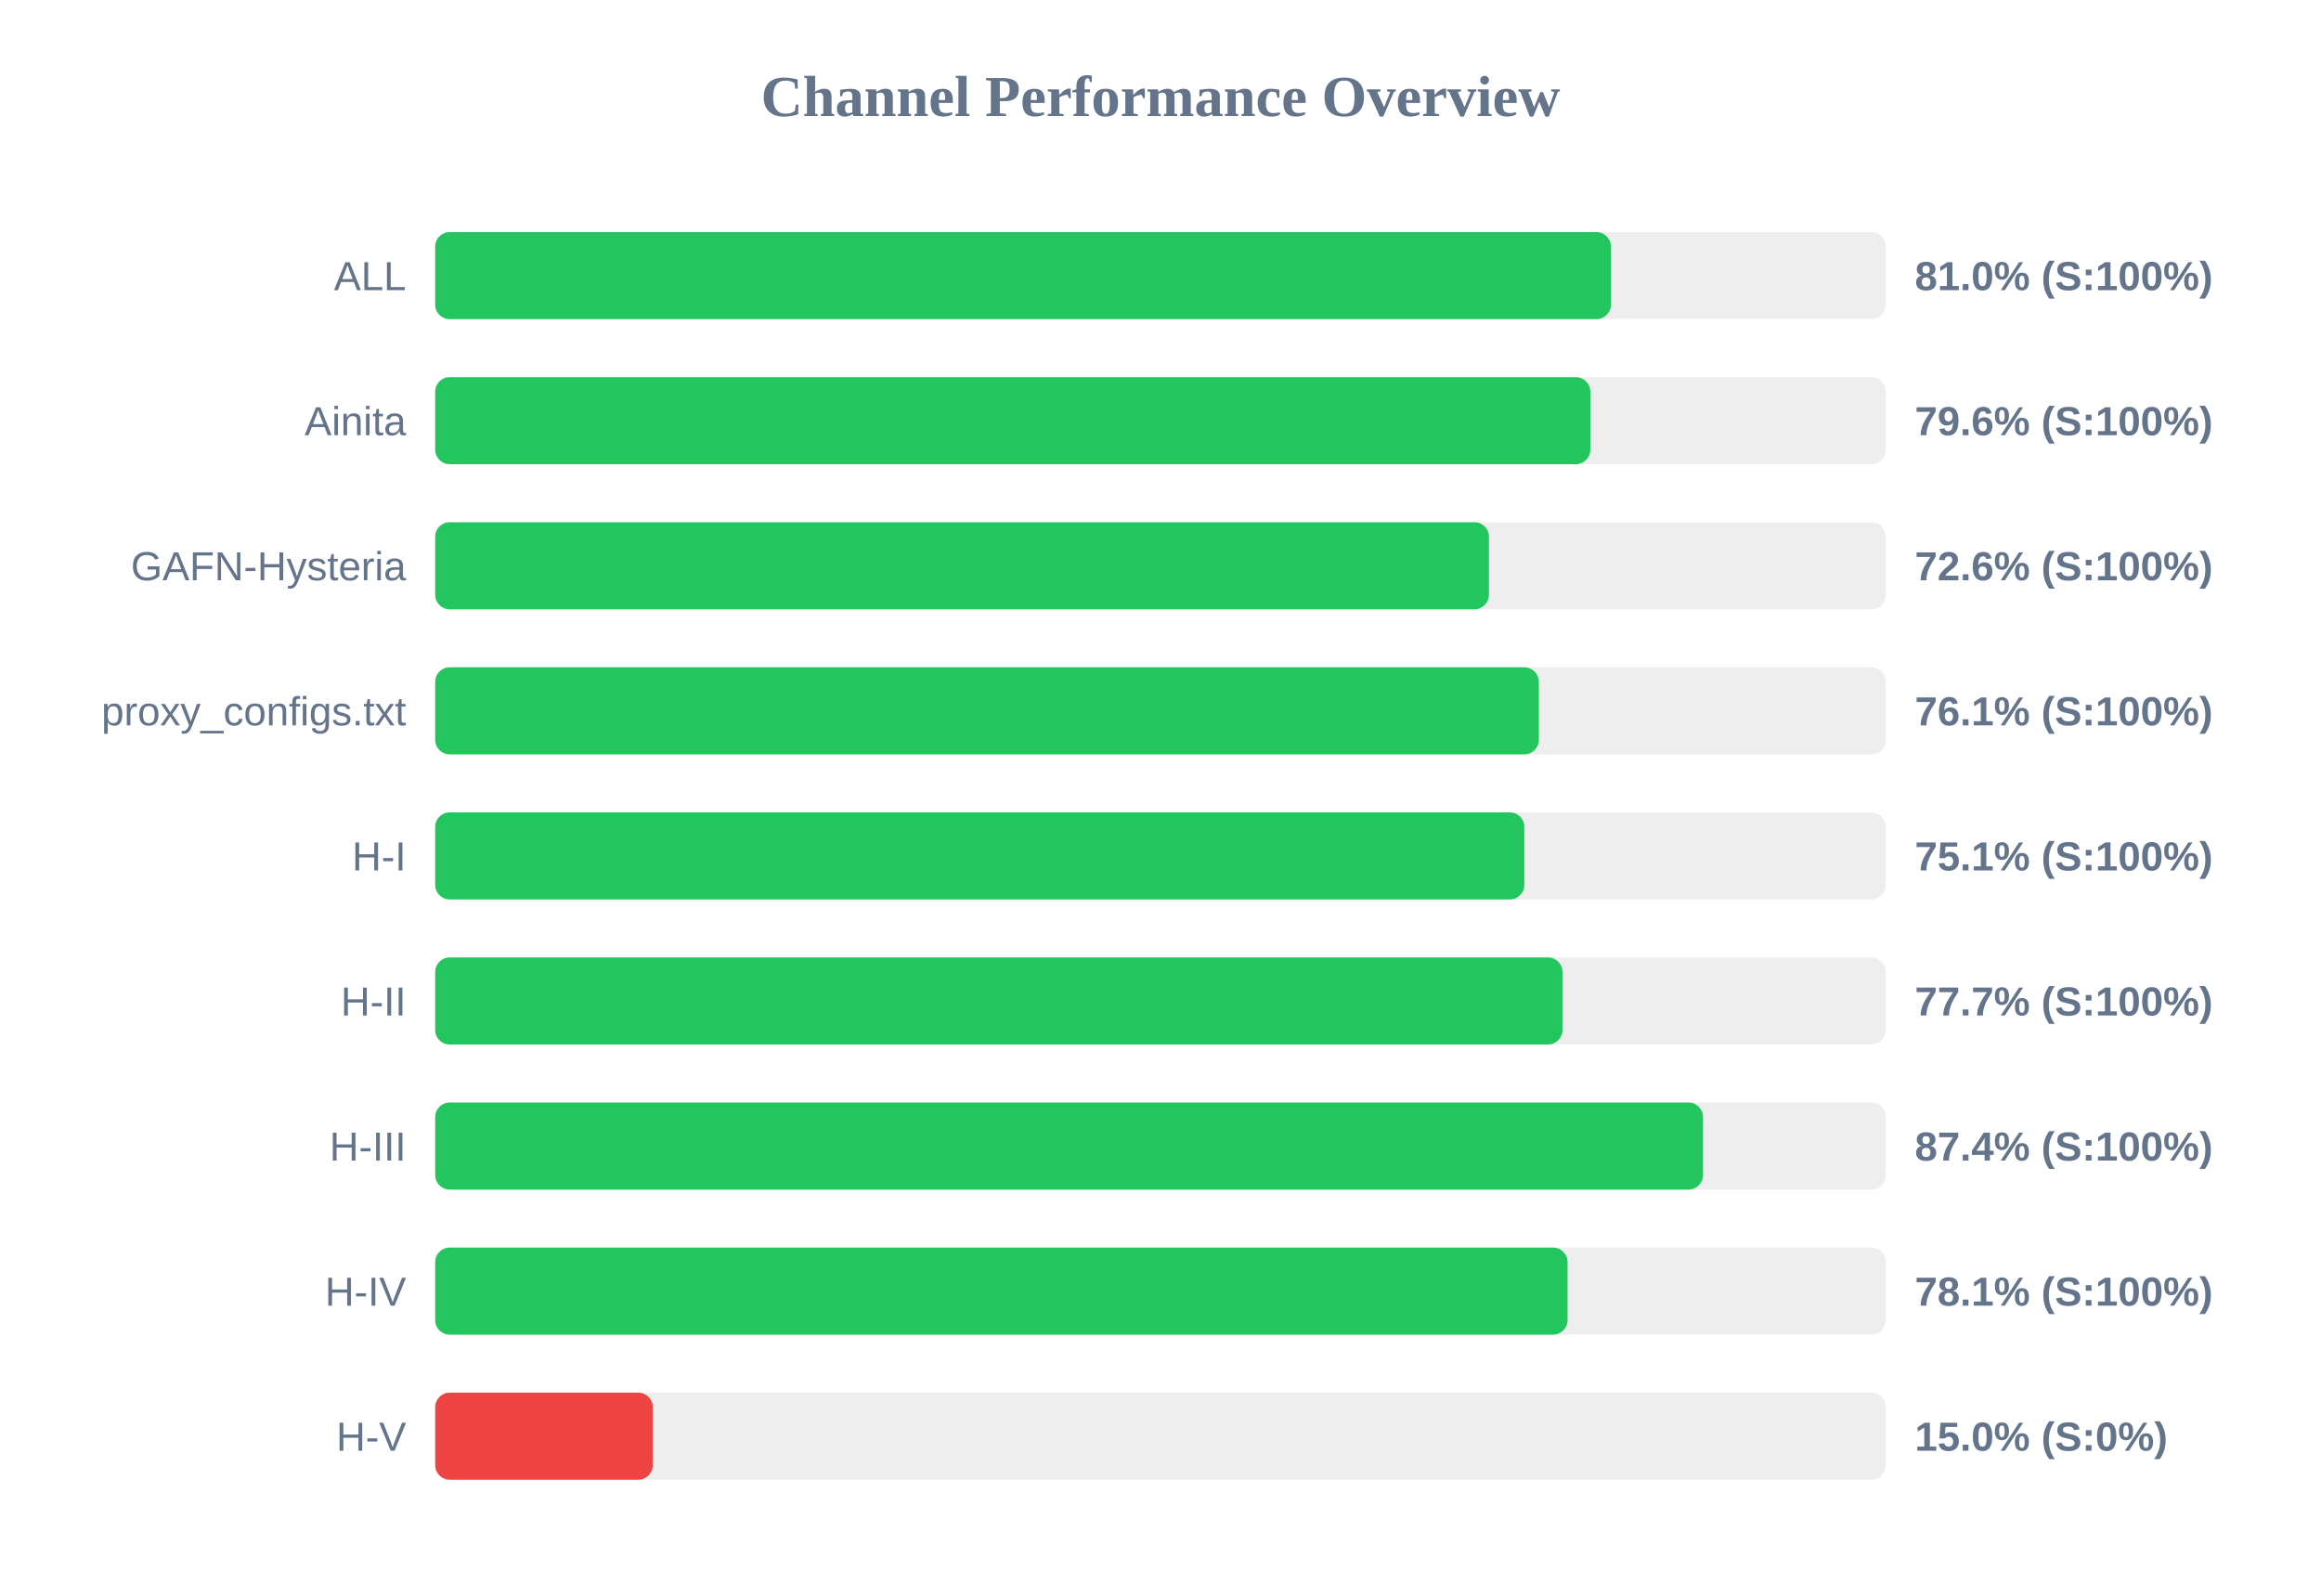
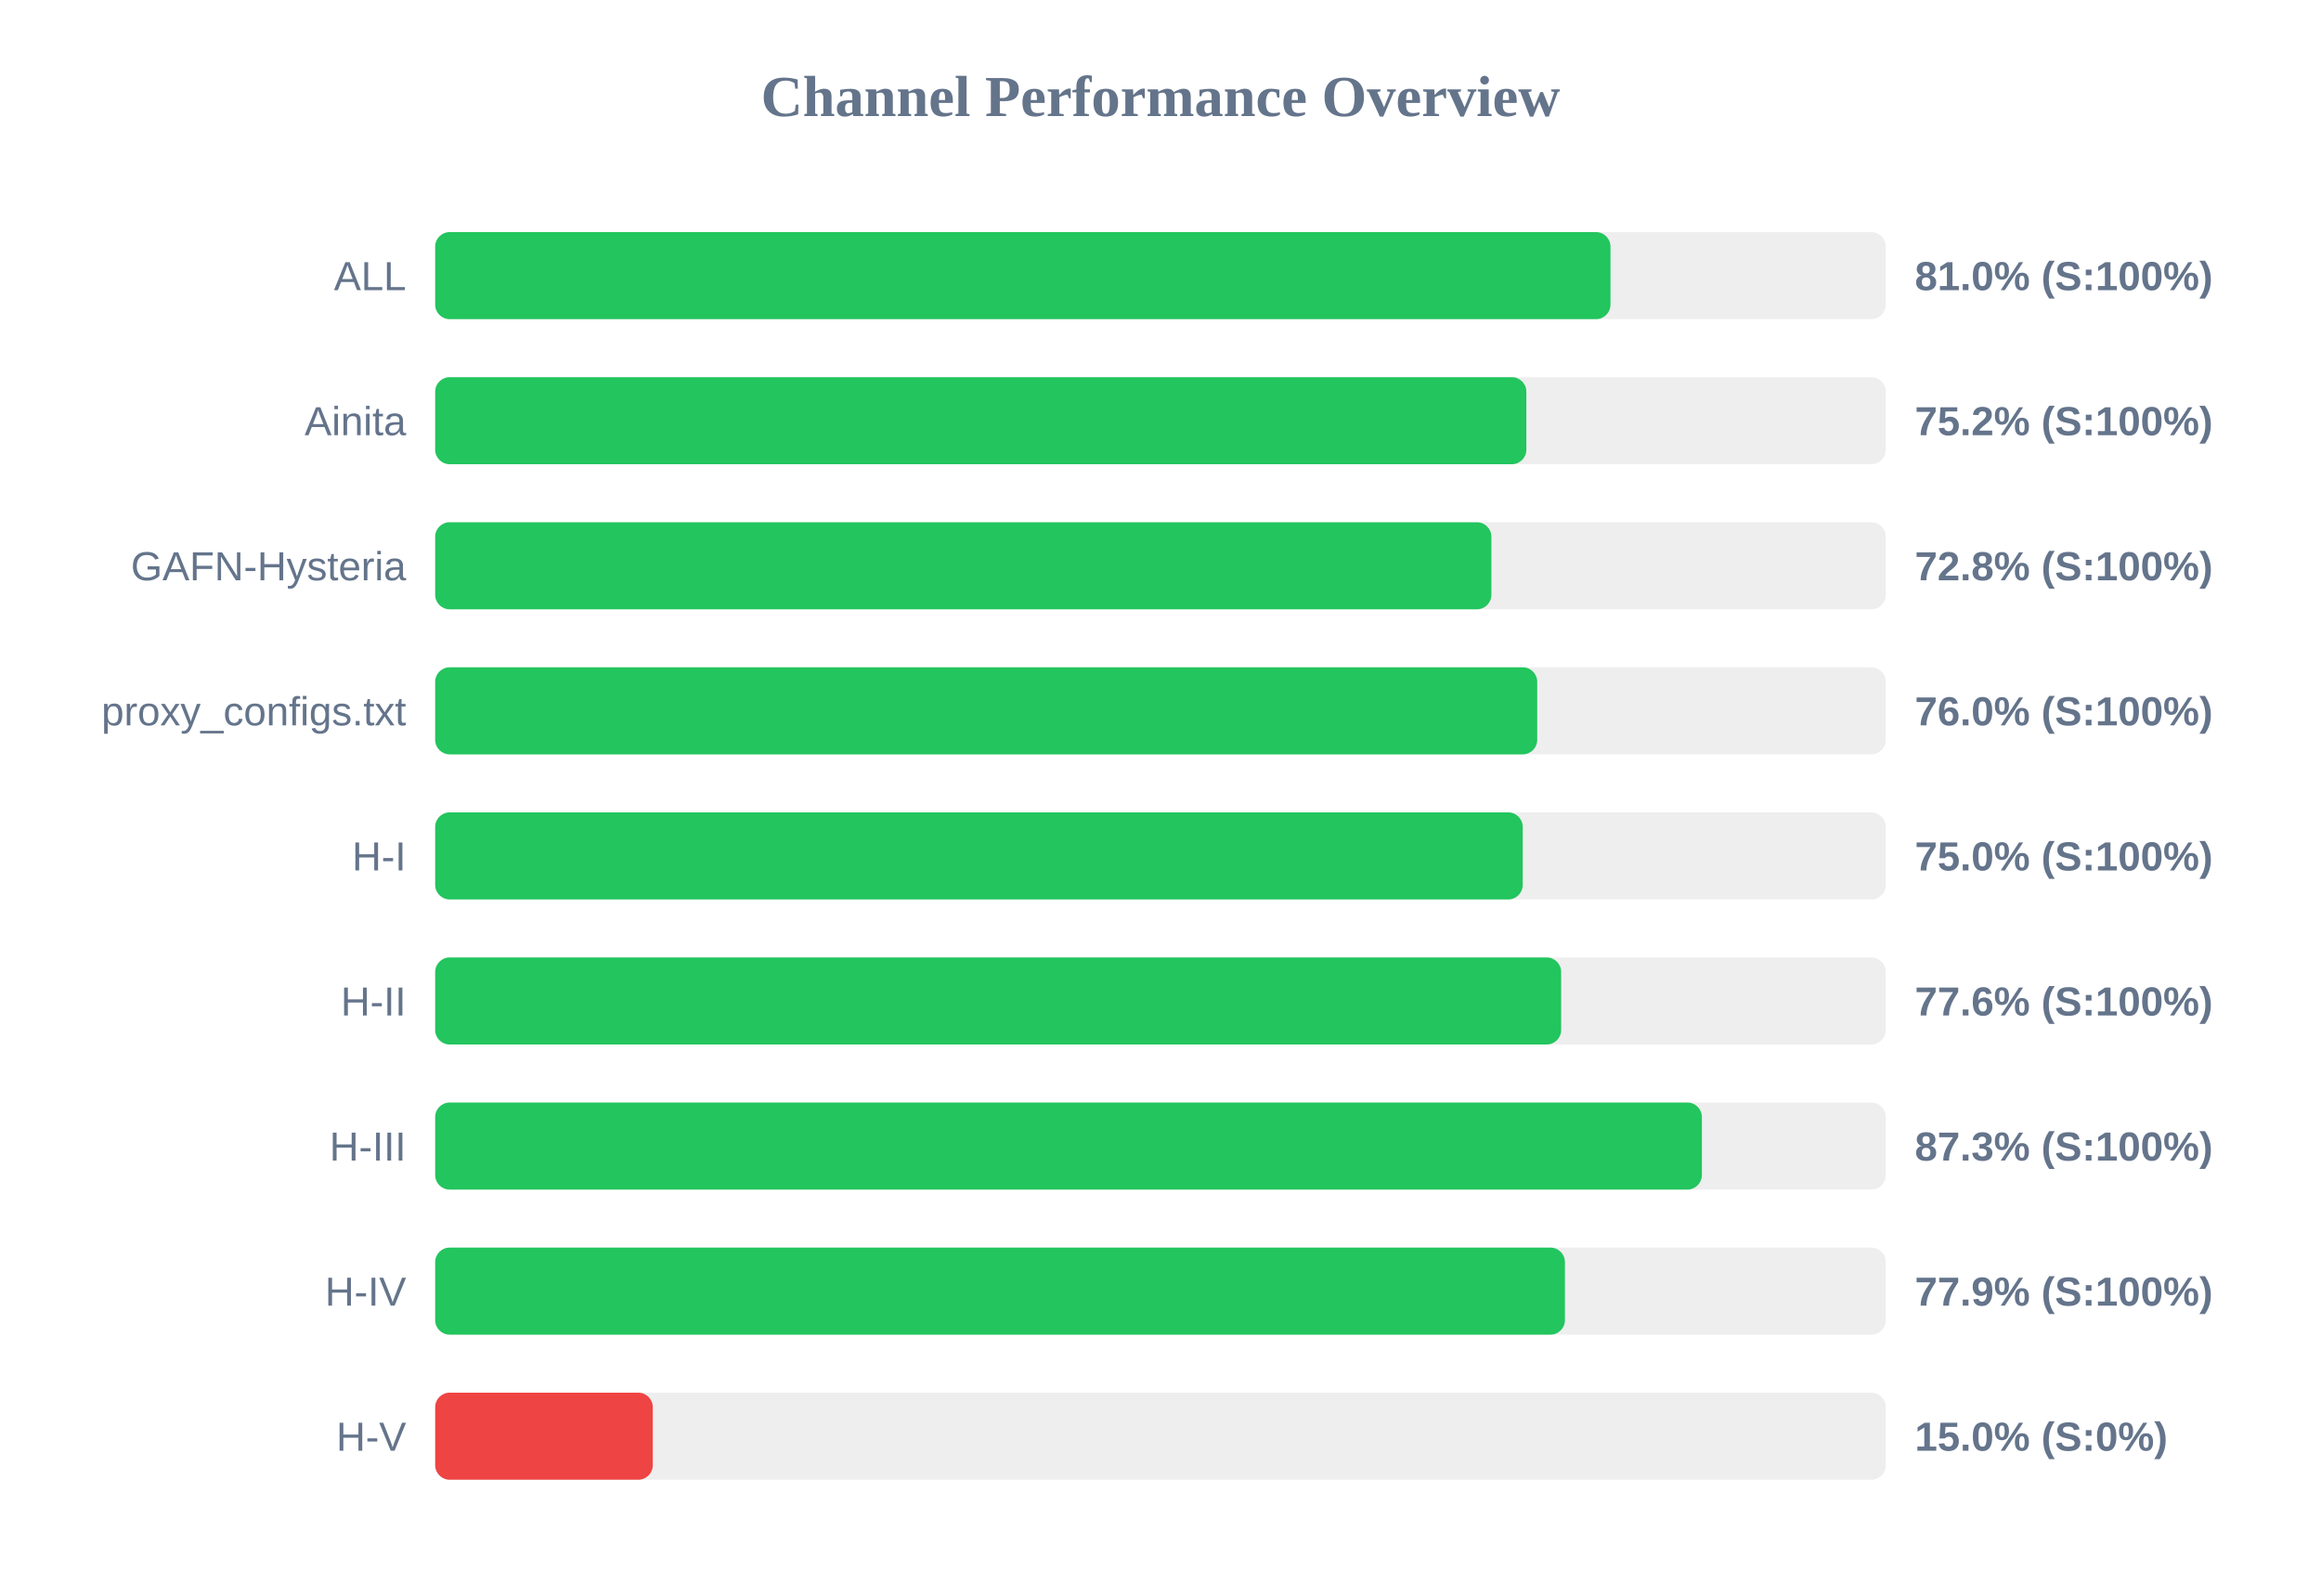
<svg xmlns="http://www.w3.org/2000/svg" width="800" height="550" version="1.1">
  <style>
        .row { font: 14px Arial; fill: #64748b; }
        .score { font: bold 14px Arial; fill: #64748b; }
    </style>
  <text x="400" y="40" text-anchor="middle" font-size="20px" font-weight="bold" fill="#64748b">Channel Performance Overview</text>
  <rect x="150" y="80" width="500" height="30" fill="#eee" rx="5" />
-   <rect x="150" y="80" width="405.25" height="30" fill="#22c55e" rx="5" />
+   <rect x="150" y="80" width="405.1" height="30" fill="#22c55e" rx="5" />
  <text x="140" y="100" text-anchor="end" class="row">ALL</text>
  <text x="660" y="100" text-anchor="start" class="score">81.0% (S:100%)</text>
  <rect x="150" y="130" width="500" height="30" fill="#eee" rx="5" />
-   <rect x="150" y="130" width="398.15" height="30" fill="#22c55e" rx="5" />
+   <rect x="150" y="130" width="376.1" height="30" fill="#22c55e" rx="5" />
  <text x="140" y="150" text-anchor="end" class="row">Ainita</text>
-   <text x="660" y="150" text-anchor="start" class="score">79.6% (S:100%)</text>
+   <text x="660" y="150" text-anchor="start" class="score">75.2% (S:100%)</text>
  <rect x="150" y="180" width="500" height="30" fill="#eee" rx="5" />
-   <rect x="150" y="180" width="363.2" height="30" fill="#22c55e" rx="5" />
+   <rect x="150" y="180" width="364.05" height="30" fill="#22c55e" rx="5" />
  <text x="140" y="200" text-anchor="end" class="row">GAFN-Hysteria</text>
-   <text x="660" y="200" text-anchor="start" class="score">72.6% (S:100%)</text>
+   <text x="660" y="200" text-anchor="start" class="score">72.8% (S:100%)</text>
  <rect x="150" y="230" width="500" height="30" fill="#eee" rx="5" />
-   <rect x="150" y="230" width="380.4" height="30" fill="#22c55e" rx="5" />
+   <rect x="150" y="230" width="379.85" height="30" fill="#22c55e" rx="5" />
  <text x="140" y="250" text-anchor="end" class="row">proxy_configs.txt</text>
-   <text x="660" y="250" text-anchor="start" class="score">76.1% (S:100%)</text>
+   <text x="660" y="250" text-anchor="start" class="score">76.0% (S:100%)</text>
  <rect x="150" y="280" width="500" height="30" fill="#eee" rx="5" />
-   <rect x="150" y="280" width="375.4" height="30" fill="#22c55e" rx="5" />
+   <rect x="150" y="280" width="374.85" height="30" fill="#22c55e" rx="5" />
  <text x="140" y="300" text-anchor="end" class="row">H-I</text>
-   <text x="660" y="300" text-anchor="start" class="score">75.1% (S:100%)</text>
+   <text x="660" y="300" text-anchor="start" class="score">75.0% (S:100%)</text>
  <rect x="150" y="330" width="500" height="30" fill="#eee" rx="5" />
-   <rect x="150" y="330" width="388.55" height="30" fill="#22c55e" rx="5" />
+   <rect x="150" y="330" width="388.1" height="30" fill="#22c55e" rx="5" />
  <text x="140" y="350" text-anchor="end" class="row">H-II</text>
-   <text x="660" y="350" text-anchor="start" class="score">77.7% (S:100%)</text>
+   <text x="660" y="350" text-anchor="start" class="score">77.6% (S:100%)</text>
  <rect x="150" y="380" width="500" height="30" fill="#eee" rx="5" />
-   <rect x="150" y="380" width="437.0" height="30" fill="#22c55e" rx="5" />
+   <rect x="150" y="380" width="436.6" height="30" fill="#22c55e" rx="5" />
  <text x="140" y="400" text-anchor="end" class="row">H-III</text>
-   <text x="660" y="400" text-anchor="start" class="score">87.4% (S:100%)</text>
+   <text x="660" y="400" text-anchor="start" class="score">87.3% (S:100%)</text>
  <rect x="150" y="430" width="500" height="30" fill="#eee" rx="5" />
-   <rect x="150" y="430" width="390.3" height="30" fill="#22c55e" rx="5" />
+   <rect x="150" y="430" width="389.4" height="30" fill="#22c55e" rx="5" />
  <text x="140" y="450" text-anchor="end" class="row">H-IV</text>
-   <text x="660" y="450" text-anchor="start" class="score">78.1% (S:100%)</text>
+   <text x="660" y="450" text-anchor="start" class="score">77.9% (S:100%)</text>
  <rect x="150" y="480" width="500" height="30" fill="#eee" rx="5" />
  <rect x="150" y="480" width="75.0" height="30" fill="#ef4444" rx="5" />
  <text x="140" y="500" text-anchor="end" class="row">H-V</text>
  <text x="660" y="500" text-anchor="start" class="score">15.0% (S:0%)</text>
</svg>
